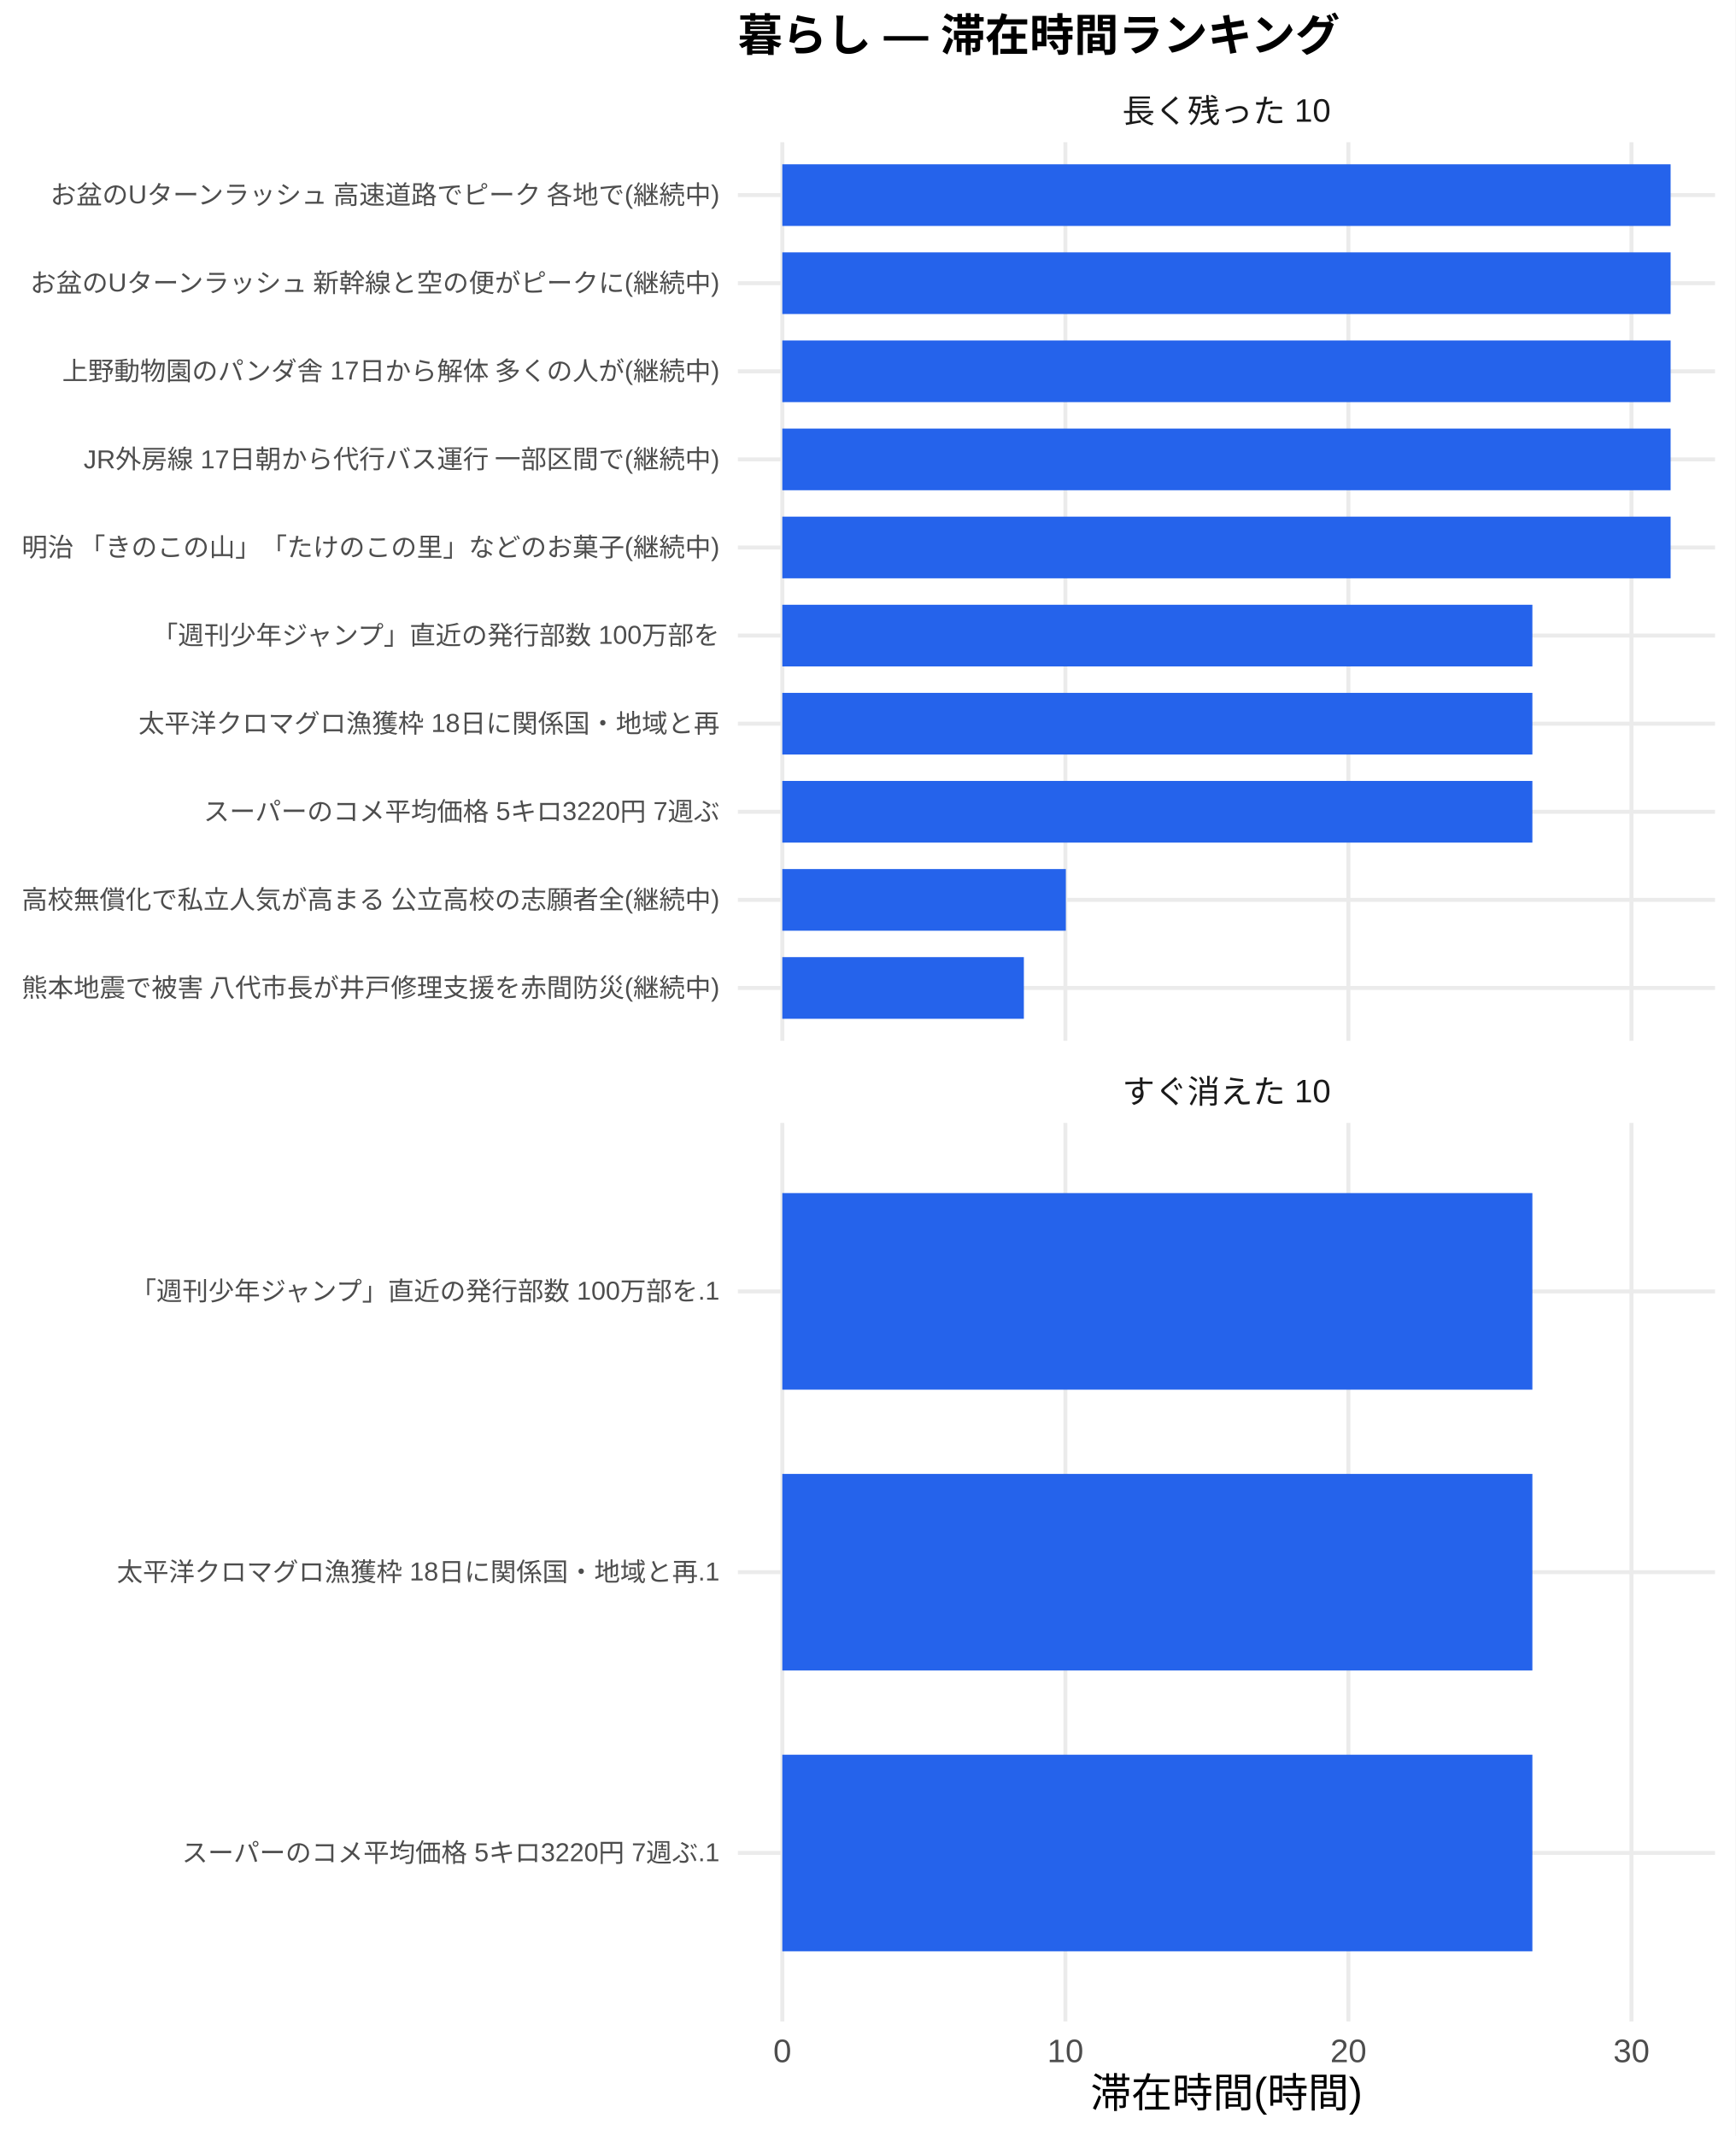
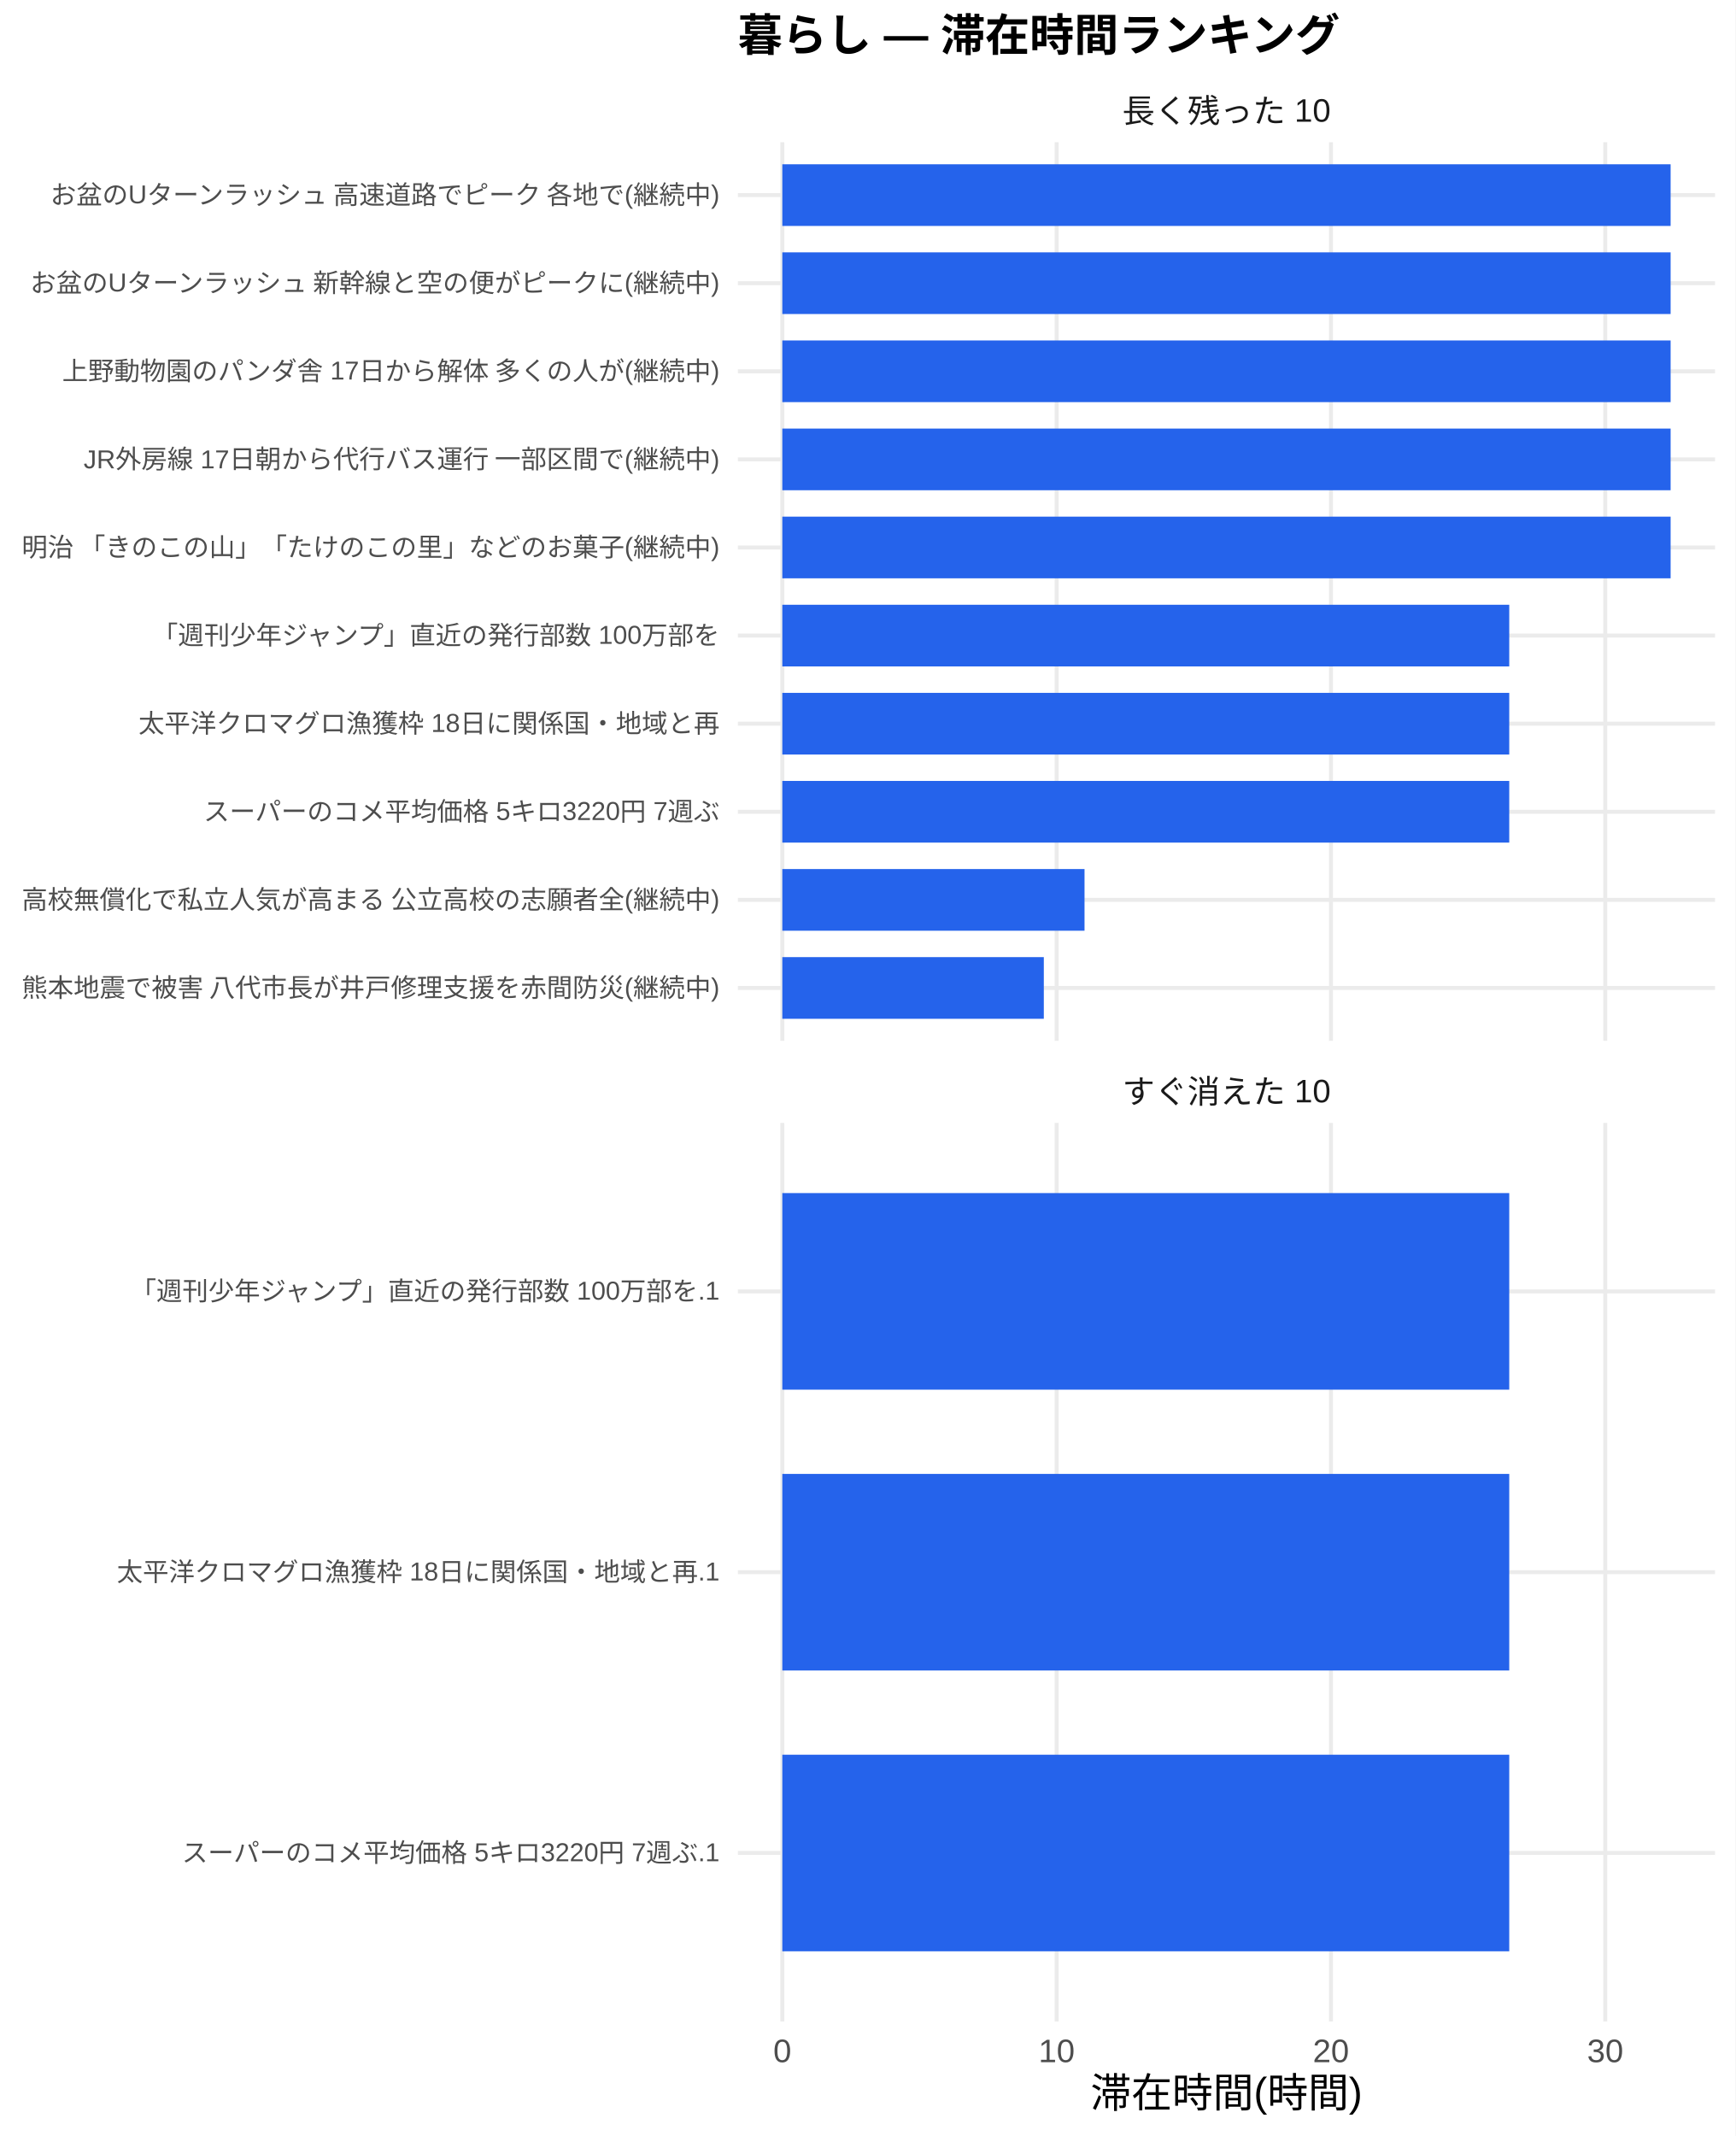
<svg xmlns="http://www.w3.org/2000/svg" width="468.00pt" height="576.00pt" viewBox="0 0 468.00 576.00">
  <g class="svglite">
    <defs>
      <style type="text/css">
    .svglite line, .svglite polyline, .svglite polygon, .svglite path, .svglite rect, .svglite circle {
      fill: none;
      stroke: #000000;
      stroke-linecap: round;
      stroke-linejoin: round;
      stroke-miterlimit: 10.00;
    }
    .svglite text {
      white-space: pre;
    }
    .svglite g.glyphgroup path {
      fill: inherit;
      stroke: none;
    }
  </style>
    </defs>
    <rect width="100%" height="100%" style="stroke: none; fill: #FFFFFF;" />
    <defs>
      <clipPath id="cpMC4wMHw0NjguMDB8MC4wMHw1NzYuMDA=">
        <rect x="0.00" y="0.00" width="468.00" height="576.00" />
      </clipPath>
    </defs>
    <g clip-path="url(#cpMC4wMHw0NjguMDB8MC4wMHw1NzYuMDA=)">
      <rect x="0" y="0.00" width="468.00" height="576.00" style="stroke-width: 1.07; stroke: none; fill: #FFFFFF;" />
    </g>
    <defs>
      <clipPath id="cpMTk5LjAwfDQ2Mi41MnwzOC4zNnwyODAuNjc=">
        <rect x="199.00" y="38.36" width="263.52" height="242.31" />
      </clipPath>
    </defs>
    <g clip-path="url(#cpMTk5LjAwfDQ2Mi41MnwzOC4zNnwyODAuNjc=)">
      <polyline points="199.00,266.42 462.52,266.42 " style="stroke-width: 1.07; stroke: #EBEBEB; stroke-linecap: butt;" />
      <polyline points="199.00,242.66 462.52,242.66 " style="stroke-width: 1.07; stroke: #EBEBEB; stroke-linecap: butt;" />
      <polyline points="199.00,218.91 462.52,218.91 " style="stroke-width: 1.07; stroke: #EBEBEB; stroke-linecap: butt;" />
      <polyline points="199.00,195.15 462.52,195.15 " style="stroke-width: 1.07; stroke: #EBEBEB; stroke-linecap: butt;" />
      <polyline points="199.00,171.39 462.52,171.39 " style="stroke-width: 1.07; stroke: #EBEBEB; stroke-linecap: butt;" />
      <polyline points="199.00,147.64 462.52,147.64 " style="stroke-width: 1.07; stroke: #EBEBEB; stroke-linecap: butt;" />
      <polyline points="199.00,123.88 462.52,123.88 " style="stroke-width: 1.07; stroke: #EBEBEB; stroke-linecap: butt;" />
      <polyline points="199.00,100.13 462.52,100.13 " style="stroke-width: 1.07; stroke: #EBEBEB; stroke-linecap: butt;" />
      <polyline points="199.00,76.37 462.52,76.37 " style="stroke-width: 1.07; stroke: #EBEBEB; stroke-linecap: butt;" />
      <polyline points="199.00,52.61 462.52,52.61 " style="stroke-width: 1.07; stroke: #EBEBEB; stroke-linecap: butt;" />
      <polyline points="210.98,280.67 210.98,38.36 " style="stroke-width: 1.07; stroke: #EBEBEB; stroke-linecap: butt;" />
-       <polyline points="287.32,280.67 287.32,38.36 " style="stroke-width: 1.07; stroke: #EBEBEB; stroke-linecap: butt;" />
-       <polyline points="363.65,280.67 363.65,38.36 " style="stroke-width: 1.07; stroke: #EBEBEB; stroke-linecap: butt;" />
-       <polyline points="439.98,280.67 439.98,38.36 " style="stroke-width: 1.07; stroke: #EBEBEB; stroke-linecap: butt;" />
+       <polyline points="284.96,280.67 284.96,38.36 " style="stroke-width: 1.07; stroke: #EBEBEB; stroke-linecap: butt;" />
+       <polyline points="358.94,280.67 358.94,38.36 " style="stroke-width: 1.07; stroke: #EBEBEB; stroke-linecap: butt;" />
+       <polyline points="432.91,280.67 432.91,38.36 " style="stroke-width: 1.07; stroke: #EBEBEB; stroke-linecap: butt;" />
      <rect x="210.98" y="44.30" width="239.56" height="16.63" style="stroke-width: 1.07; stroke: none; stroke-linecap: butt; stroke-linejoin: miter; fill: #2563EB;" />
      <rect x="210.98" y="68.05" width="239.56" height="16.63" style="stroke-width: 1.07; stroke: none; stroke-linecap: butt; stroke-linejoin: miter; fill: #2563EB;" />
      <rect x="210.98" y="91.81" width="239.56" height="16.63" style="stroke-width: 1.07; stroke: none; stroke-linecap: butt; stroke-linejoin: miter; fill: #2563EB;" />
      <rect x="210.98" y="115.57" width="239.56" height="16.63" style="stroke-width: 1.07; stroke: none; stroke-linecap: butt; stroke-linejoin: miter; fill: #2563EB;" />
      <rect x="210.98" y="139.32" width="239.56" height="16.63" style="stroke-width: 1.07; stroke: none; stroke-linecap: butt; stroke-linejoin: miter; fill: #2563EB;" />
-       <rect x="210.98" y="163.08" width="202.28" height="16.63" style="stroke-width: 1.07; stroke: none; stroke-linecap: butt; stroke-linejoin: miter; fill: #2563EB;" />
-       <rect x="210.98" y="186.84" width="202.28" height="16.63" style="stroke-width: 1.07; stroke: none; stroke-linecap: butt; stroke-linejoin: miter; fill: #2563EB;" />
-       <rect x="210.98" y="210.59" width="202.28" height="16.63" style="stroke-width: 1.07; stroke: none; stroke-linecap: butt; stroke-linejoin: miter; fill: #2563EB;" />
-       <rect x="210.98" y="234.35" width="76.46" height="16.63" style="stroke-width: 1.07; stroke: none; stroke-linecap: butt; stroke-linejoin: miter; fill: #2563EB;" />
-       <rect x="210.98" y="258.10" width="65.14" height="16.63" style="stroke-width: 1.07; stroke: none; stroke-linecap: butt; stroke-linejoin: miter; fill: #2563EB;" />
+       <rect x="210.98" y="163.08" width="196.04" height="16.63" style="stroke-width: 1.07; stroke: none; stroke-linecap: butt; stroke-linejoin: miter; fill: #2563EB;" />
+       <rect x="210.98" y="186.84" width="196.04" height="16.63" style="stroke-width: 1.07; stroke: none; stroke-linecap: butt; stroke-linejoin: miter; fill: #2563EB;" />
+       <rect x="210.98" y="210.59" width="196.04" height="16.63" style="stroke-width: 1.07; stroke: none; stroke-linecap: butt; stroke-linejoin: miter; fill: #2563EB;" />
+       <rect x="210.98" y="234.35" width="81.50" height="16.63" style="stroke-width: 1.07; stroke: none; stroke-linecap: butt; stroke-linejoin: miter; fill: #2563EB;" />
+       <rect x="210.98" y="258.10" width="70.52" height="16.63" style="stroke-width: 1.07; stroke: none; stroke-linecap: butt; stroke-linejoin: miter; fill: #2563EB;" />
    </g>
    <g clip-path="url(#cpMC4wMHw0NjguMDB8MC4wMHw1NzYuMDA=)">
</g>
    <defs>
      <clipPath id="cpMTk5LjAwfDQ2Mi41MnwzMDIuODB8NTQ1LjEy">
        <rect x="199.00" y="302.80" width="263.52" height="242.31" />
      </clipPath>
    </defs>
    <g clip-path="url(#cpMTk5LjAwfDQ2Mi41MnwzMDIuODB8NTQ1LjEy)">
      <polyline points="199.00,499.68 462.52,499.68 " style="stroke-width: 1.07; stroke: #EBEBEB; stroke-linecap: butt;" />
      <polyline points="199.00,423.96 462.52,423.96 " style="stroke-width: 1.07; stroke: #EBEBEB; stroke-linecap: butt;" />
      <polyline points="199.00,348.24 462.52,348.24 " style="stroke-width: 1.07; stroke: #EBEBEB; stroke-linecap: butt;" />
      <polyline points="210.98,545.12 210.98,302.80 " style="stroke-width: 1.07; stroke: #EBEBEB; stroke-linecap: butt;" />
-       <polyline points="287.32,545.12 287.32,302.80 " style="stroke-width: 1.07; stroke: #EBEBEB; stroke-linecap: butt;" />
-       <polyline points="363.65,545.12 363.65,302.80 " style="stroke-width: 1.07; stroke: #EBEBEB; stroke-linecap: butt;" />
-       <polyline points="439.98,545.12 439.98,302.80 " style="stroke-width: 1.07; stroke: #EBEBEB; stroke-linecap: butt;" />
-       <rect x="210.98" y="321.73" width="202.28" height="53.01" style="stroke-width: 1.07; stroke: none; stroke-linecap: butt; stroke-linejoin: miter; fill: #2563EB;" />
-       <rect x="210.98" y="397.46" width="202.28" height="53.01" style="stroke-width: 1.07; stroke: none; stroke-linecap: butt; stroke-linejoin: miter; fill: #2563EB;" />
-       <rect x="210.98" y="473.18" width="202.28" height="53.01" style="stroke-width: 1.07; stroke: none; stroke-linecap: butt; stroke-linejoin: miter; fill: #2563EB;" />
+       <polyline points="284.96,545.12 284.96,302.80 " style="stroke-width: 1.07; stroke: #EBEBEB; stroke-linecap: butt;" />
+       <polyline points="358.94,545.12 358.94,302.80 " style="stroke-width: 1.07; stroke: #EBEBEB; stroke-linecap: butt;" />
+       <polyline points="432.91,545.12 432.91,302.80 " style="stroke-width: 1.07; stroke: #EBEBEB; stroke-linecap: butt;" />
+       <rect x="210.98" y="321.73" width="196.04" height="53.01" style="stroke-width: 1.07; stroke: none; stroke-linecap: butt; stroke-linejoin: miter; fill: #2563EB;" />
+       <rect x="210.98" y="397.46" width="196.04" height="53.01" style="stroke-width: 1.07; stroke: none; stroke-linecap: butt; stroke-linejoin: miter; fill: #2563EB;" />
+       <rect x="210.98" y="473.18" width="196.04" height="53.01" style="stroke-width: 1.07; stroke: none; stroke-linecap: butt; stroke-linejoin: miter; fill: #2563EB;" />
    </g>
    <g clip-path="url(#cpMC4wMHw0NjguMDB8MC4wMHw1NzYuMDA=)">
</g>
    <defs>
      <clipPath id="cpMTk5LjAwfDQ2Mi41MnwyODYuMTV8MzAyLjgw">
        <rect x="199.00" y="286.15" width="263.52" height="16.65" />
      </clipPath>
    </defs>
    <g clip-path="url(#cpMTk5LjAwfDQ2Mi41MnwyODYuMTV8MzAyLjgw)">
      <text x="330.76" y="297.50" text-anchor="middle" style="font-size: 8.80px;fill: #1A1A1A; font-family: &quot;Liberation Sans&quot;;" textLength="56.20px" lengthAdjust="spacingAndGlyphs">すぐ消えた 10</text>
    </g>
    <g clip-path="url(#cpMC4wMHw0NjguMDB8MC4wMHw1NzYuMDA=)">
</g>
    <defs>
      <clipPath id="cpMTk5LjAwfDQ2Mi41MnwyMS43MXwzOC4zNg==">
        <rect x="199.00" y="21.71" width="263.52" height="16.65" />
      </clipPath>
    </defs>
    <g clip-path="url(#cpMTk5LjAwfDQ2Mi41MnwyMS43MXwzOC4zNg==)">
      <text x="330.76" y="33.06" text-anchor="middle" style="font-size: 8.80px;fill: #1A1A1A; font-family: &quot;Liberation Sans&quot;;" textLength="56.20px" lengthAdjust="spacingAndGlyphs">長く残った 10</text>
    </g>
    <g clip-path="url(#cpMC4wMHw0NjguMDB8MC4wMHw1NzYuMDA=)">
      <text x="210.98" y="556.10" text-anchor="middle" style="font-size: 8.80px;fill: #4D4D4D; font-family: &quot;Liberation Sans&quot;;" textLength="4.89px" lengthAdjust="spacingAndGlyphs">0</text>
-       <text x="287.32" y="556.10" text-anchor="middle" style="font-size: 8.80px;fill: #4D4D4D; font-family: &quot;Liberation Sans&quot;;" textLength="9.78px" lengthAdjust="spacingAndGlyphs">10</text>
-       <text x="363.65" y="556.10" text-anchor="middle" style="font-size: 8.80px;fill: #4D4D4D; font-family: &quot;Liberation Sans&quot;;" textLength="9.78px" lengthAdjust="spacingAndGlyphs">20</text>
-       <text x="439.98" y="556.10" text-anchor="middle" style="font-size: 8.80px;fill: #4D4D4D; font-family: &quot;Liberation Sans&quot;;" textLength="9.78px" lengthAdjust="spacingAndGlyphs">30</text>
+       <text x="284.96" y="556.10" text-anchor="middle" style="font-size: 8.80px;fill: #4D4D4D; font-family: &quot;Liberation Sans&quot;;" textLength="9.78px" lengthAdjust="spacingAndGlyphs">10</text>
+       <text x="358.94" y="556.10" text-anchor="middle" style="font-size: 8.80px;fill: #4D4D4D; font-family: &quot;Liberation Sans&quot;;" textLength="9.78px" lengthAdjust="spacingAndGlyphs">20</text>
+       <text x="432.91" y="556.10" text-anchor="middle" style="font-size: 8.80px;fill: #4D4D4D; font-family: &quot;Liberation Sans&quot;;" textLength="9.78px" lengthAdjust="spacingAndGlyphs">30</text>
      <text x="194.07" y="268.83" text-anchor="end" style="font-size: 7.00px;fill: #4D4D4D; font-family: &quot;Liberation Sans&quot;;" textLength="188.59px" lengthAdjust="spacingAndGlyphs">熊本地震で被害 八代市長が井戸修理支援を赤間防災(継続中)</text>
      <text x="194.07" y="245.07" text-anchor="end" style="font-size: 7.00px;fill: #4D4D4D; font-family: &quot;Liberation Sans&quot;;" textLength="188.59px" lengthAdjust="spacingAndGlyphs">高校無償化で私立人気が高まる 公立高校の志願者全(継続中)</text>
      <text x="194.07" y="221.31" text-anchor="end" style="font-size: 7.00px;fill: #4D4D4D; font-family: &quot;Liberation Sans&quot;;" textLength="139.22px" lengthAdjust="spacingAndGlyphs">スーパーのコメ平均価格 5キロ3220円 7週ぶ</text>
      <text x="194.07" y="197.56" text-anchor="end" style="font-size: 7.00px;fill: #4D4D4D; font-family: &quot;Liberation Sans&quot;;" textLength="156.72px" lengthAdjust="spacingAndGlyphs">太平洋クロマグロ漁獲枠 18日に関係国・地域と再</text>
      <text x="194.07" y="173.80" text-anchor="end" style="font-size: 7.00px;fill: #4D4D4D; font-family: &quot;Liberation Sans&quot;;" textLength="153.61px" lengthAdjust="spacingAndGlyphs">「週刊少年ジャンプ」直近の発行部数 100万部を</text>
      <text x="194.07" y="150.05" text-anchor="end" style="font-size: 7.00px;fill: #4D4D4D; font-family: &quot;Liberation Sans&quot;;" textLength="188.59px" lengthAdjust="spacingAndGlyphs">明治 「きのこの山」「たけのこの里」などのお菓子(継続中)</text>
      <text x="194.07" y="126.29" text-anchor="end" style="font-size: 7.00px;fill: #4D4D4D; font-family: &quot;Liberation Sans&quot;;" textLength="171.88px" lengthAdjust="spacingAndGlyphs">JR外房線 17日朝から代行バス運行 一部区間で(継続中)</text>
      <text x="194.07" y="102.53" text-anchor="end" style="font-size: 7.00px;fill: #4D4D4D; font-family: &quot;Liberation Sans&quot;;" textLength="177.31px" lengthAdjust="spacingAndGlyphs">上野動物園のパンダ舎 17日から解体 多くの人が(継続中)</text>
      <text x="194.07" y="78.78" text-anchor="end" style="font-size: 7.00px;fill: #4D4D4D; font-family: &quot;Liberation Sans&quot;;" textLength="186.66px" lengthAdjust="spacingAndGlyphs">お盆のUターンラッシュ 新幹線と空の便がピークに(継続中)</text>
      <text x="194.07" y="55.02" text-anchor="end" style="font-size: 7.00px;fill: #4D4D4D; font-family: &quot;Liberation Sans&quot;;" textLength="181.59px" lengthAdjust="spacingAndGlyphs">お盆のUターンラッシュ 高速道路でピーク 各地で(継続中)</text>
      <text x="194.07" y="502.09" text-anchor="end" style="font-size: 7.00px;fill: #4D4D4D; font-family: &quot;Liberation Sans&quot;;" textLength="145.05px" lengthAdjust="spacingAndGlyphs">スーパーのコメ平均価格 5キロ3220円 7週ぶ.1</text>
      <text x="194.07" y="426.37" text-anchor="end" style="font-size: 7.00px;fill: #4D4D4D; font-family: &quot;Liberation Sans&quot;;" textLength="162.55px" lengthAdjust="spacingAndGlyphs">太平洋クロマグロ漁獲枠 18日に関係国・地域と再.1</text>
      <text x="194.07" y="350.65" text-anchor="end" style="font-size: 7.00px;fill: #4D4D4D; font-family: &quot;Liberation Sans&quot;;" textLength="159.44px" lengthAdjust="spacingAndGlyphs">「週刊少年ジャンプ」直近の発行部数 100万部を.1</text>
      <text x="330.76" y="568.24" text-anchor="middle" style="font-size: 11.00px; font-family: &quot;Liberation Sans&quot;;" textLength="73.31px" lengthAdjust="spacingAndGlyphs">滞在時間(時間)</text>
      <text x="199.00" y="13.74" style="font-size: 12.00px; font-weight: bold; font-family: &quot;Liberation Sans&quot;;" textLength="162.66px" lengthAdjust="spacingAndGlyphs">暮らし — 滞在時間ランキング</text>
    </g>
  </g>
</svg>
